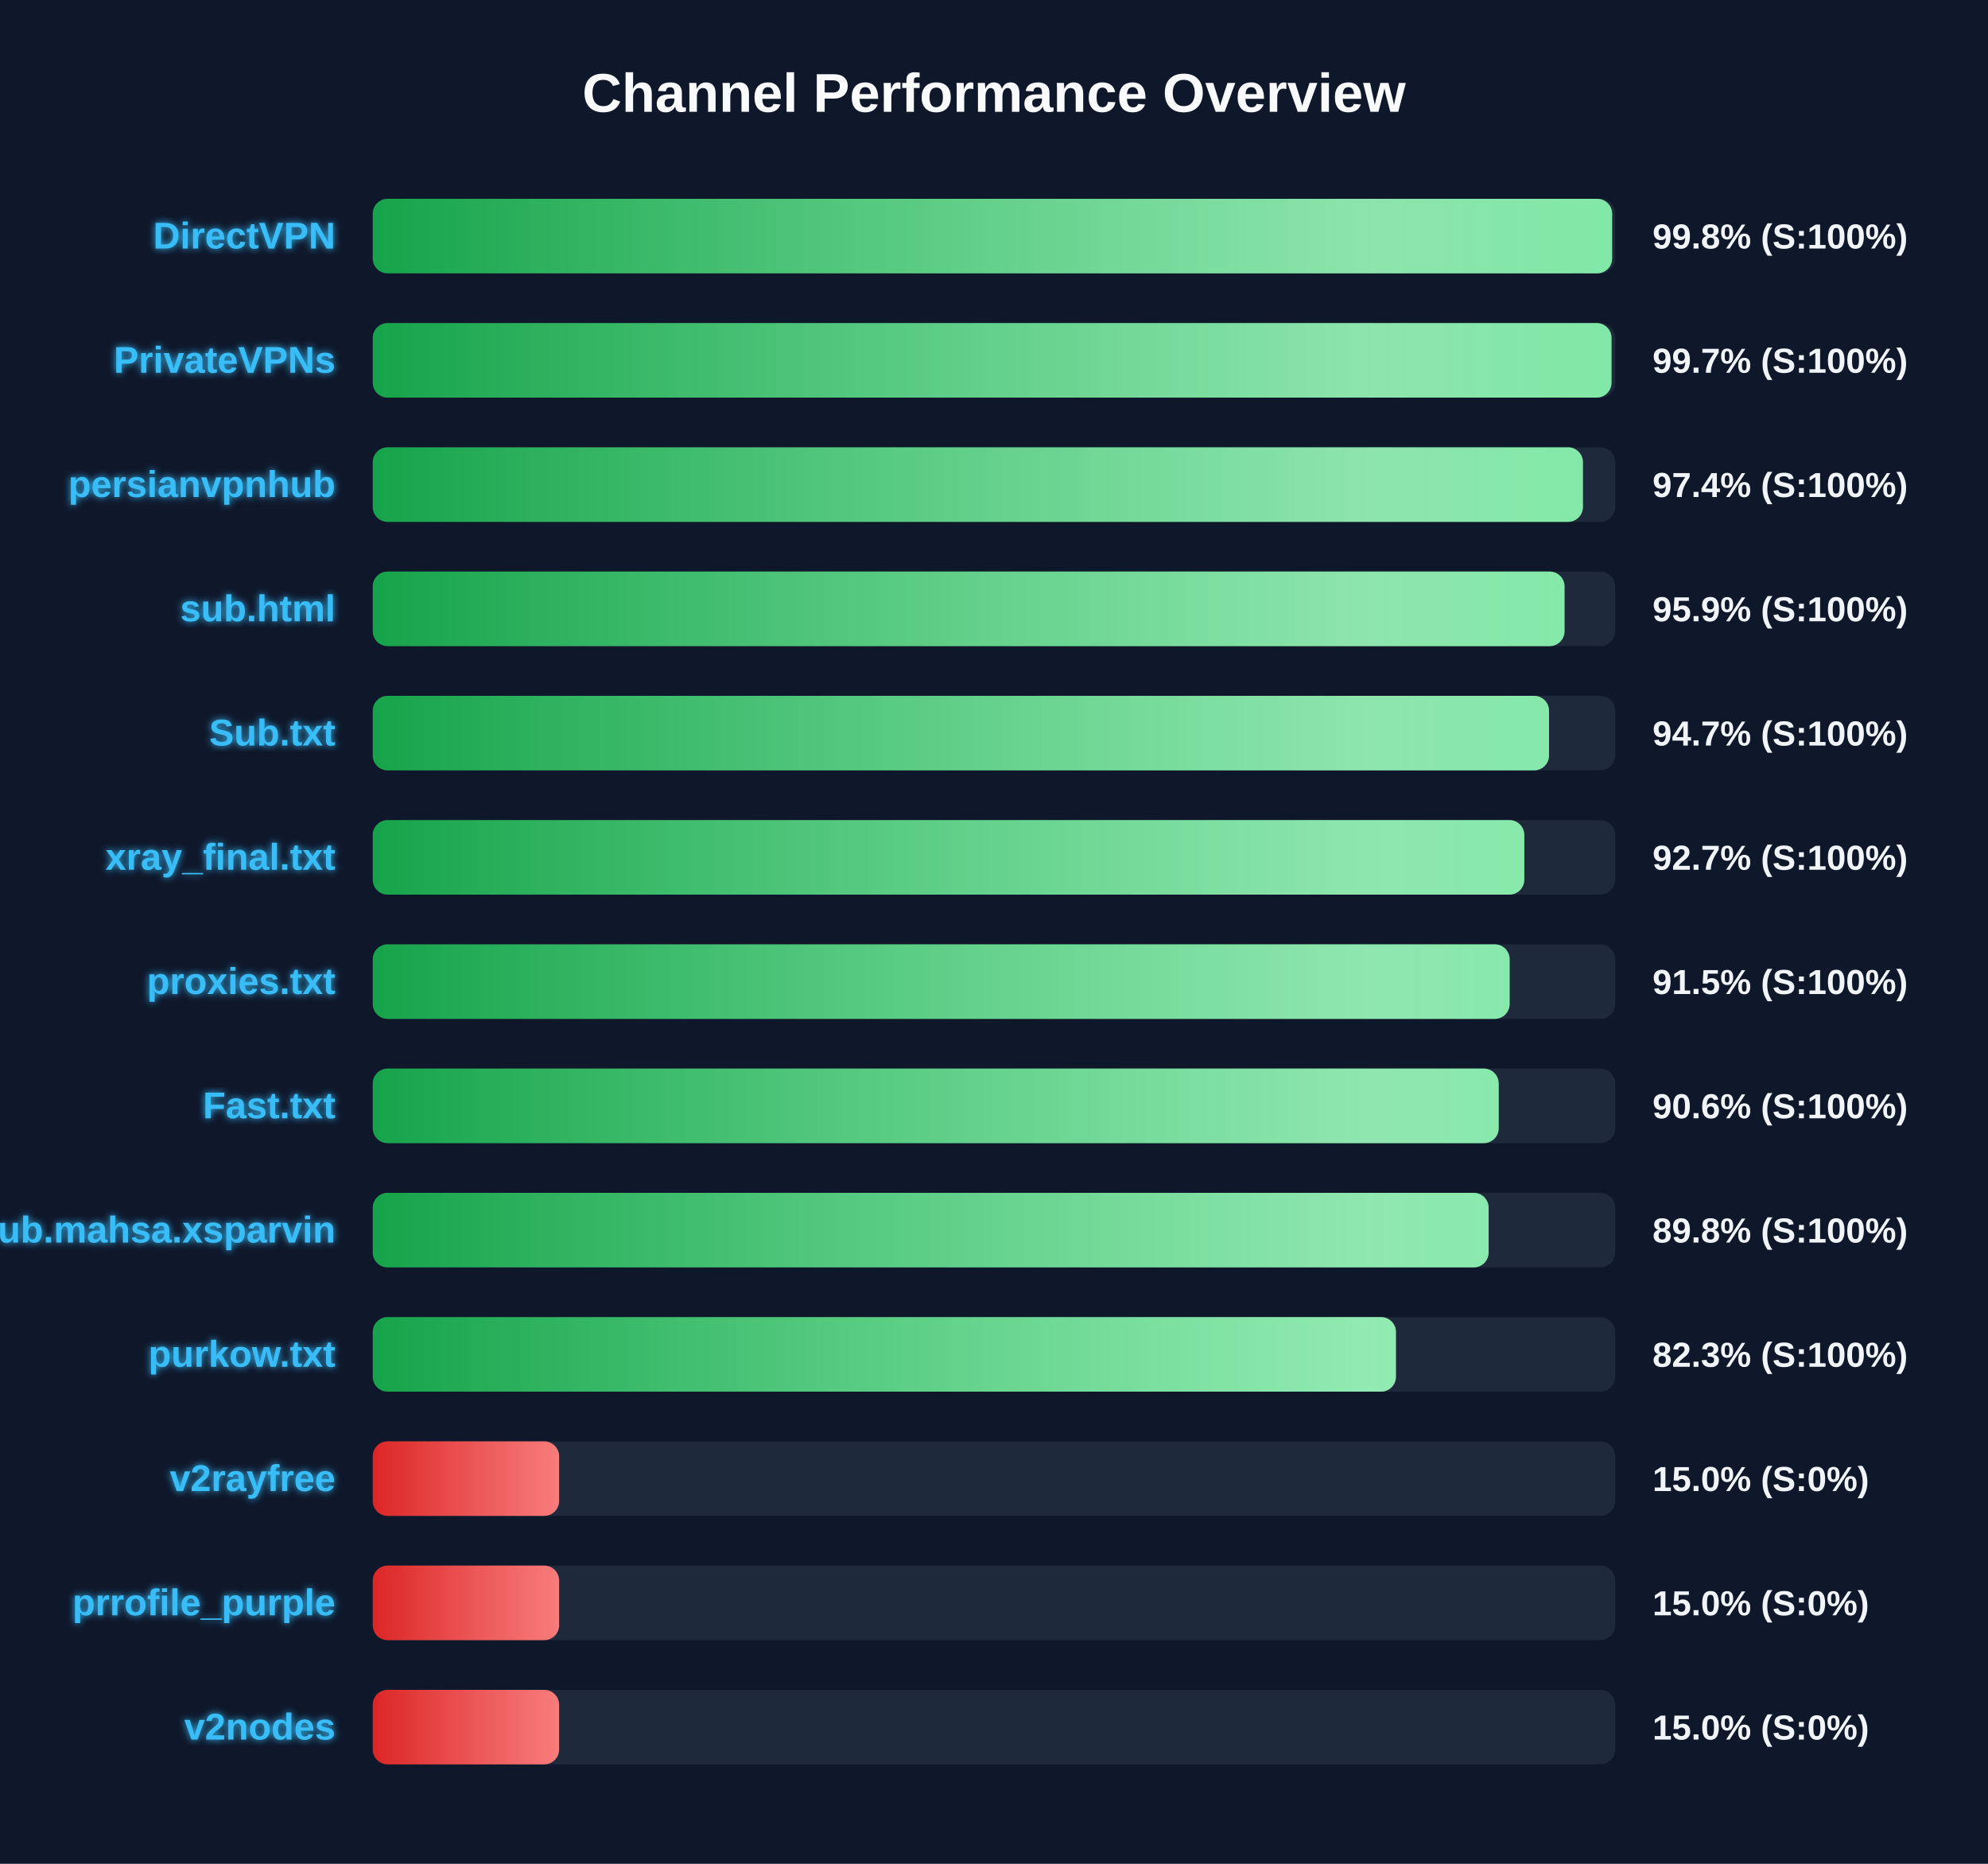
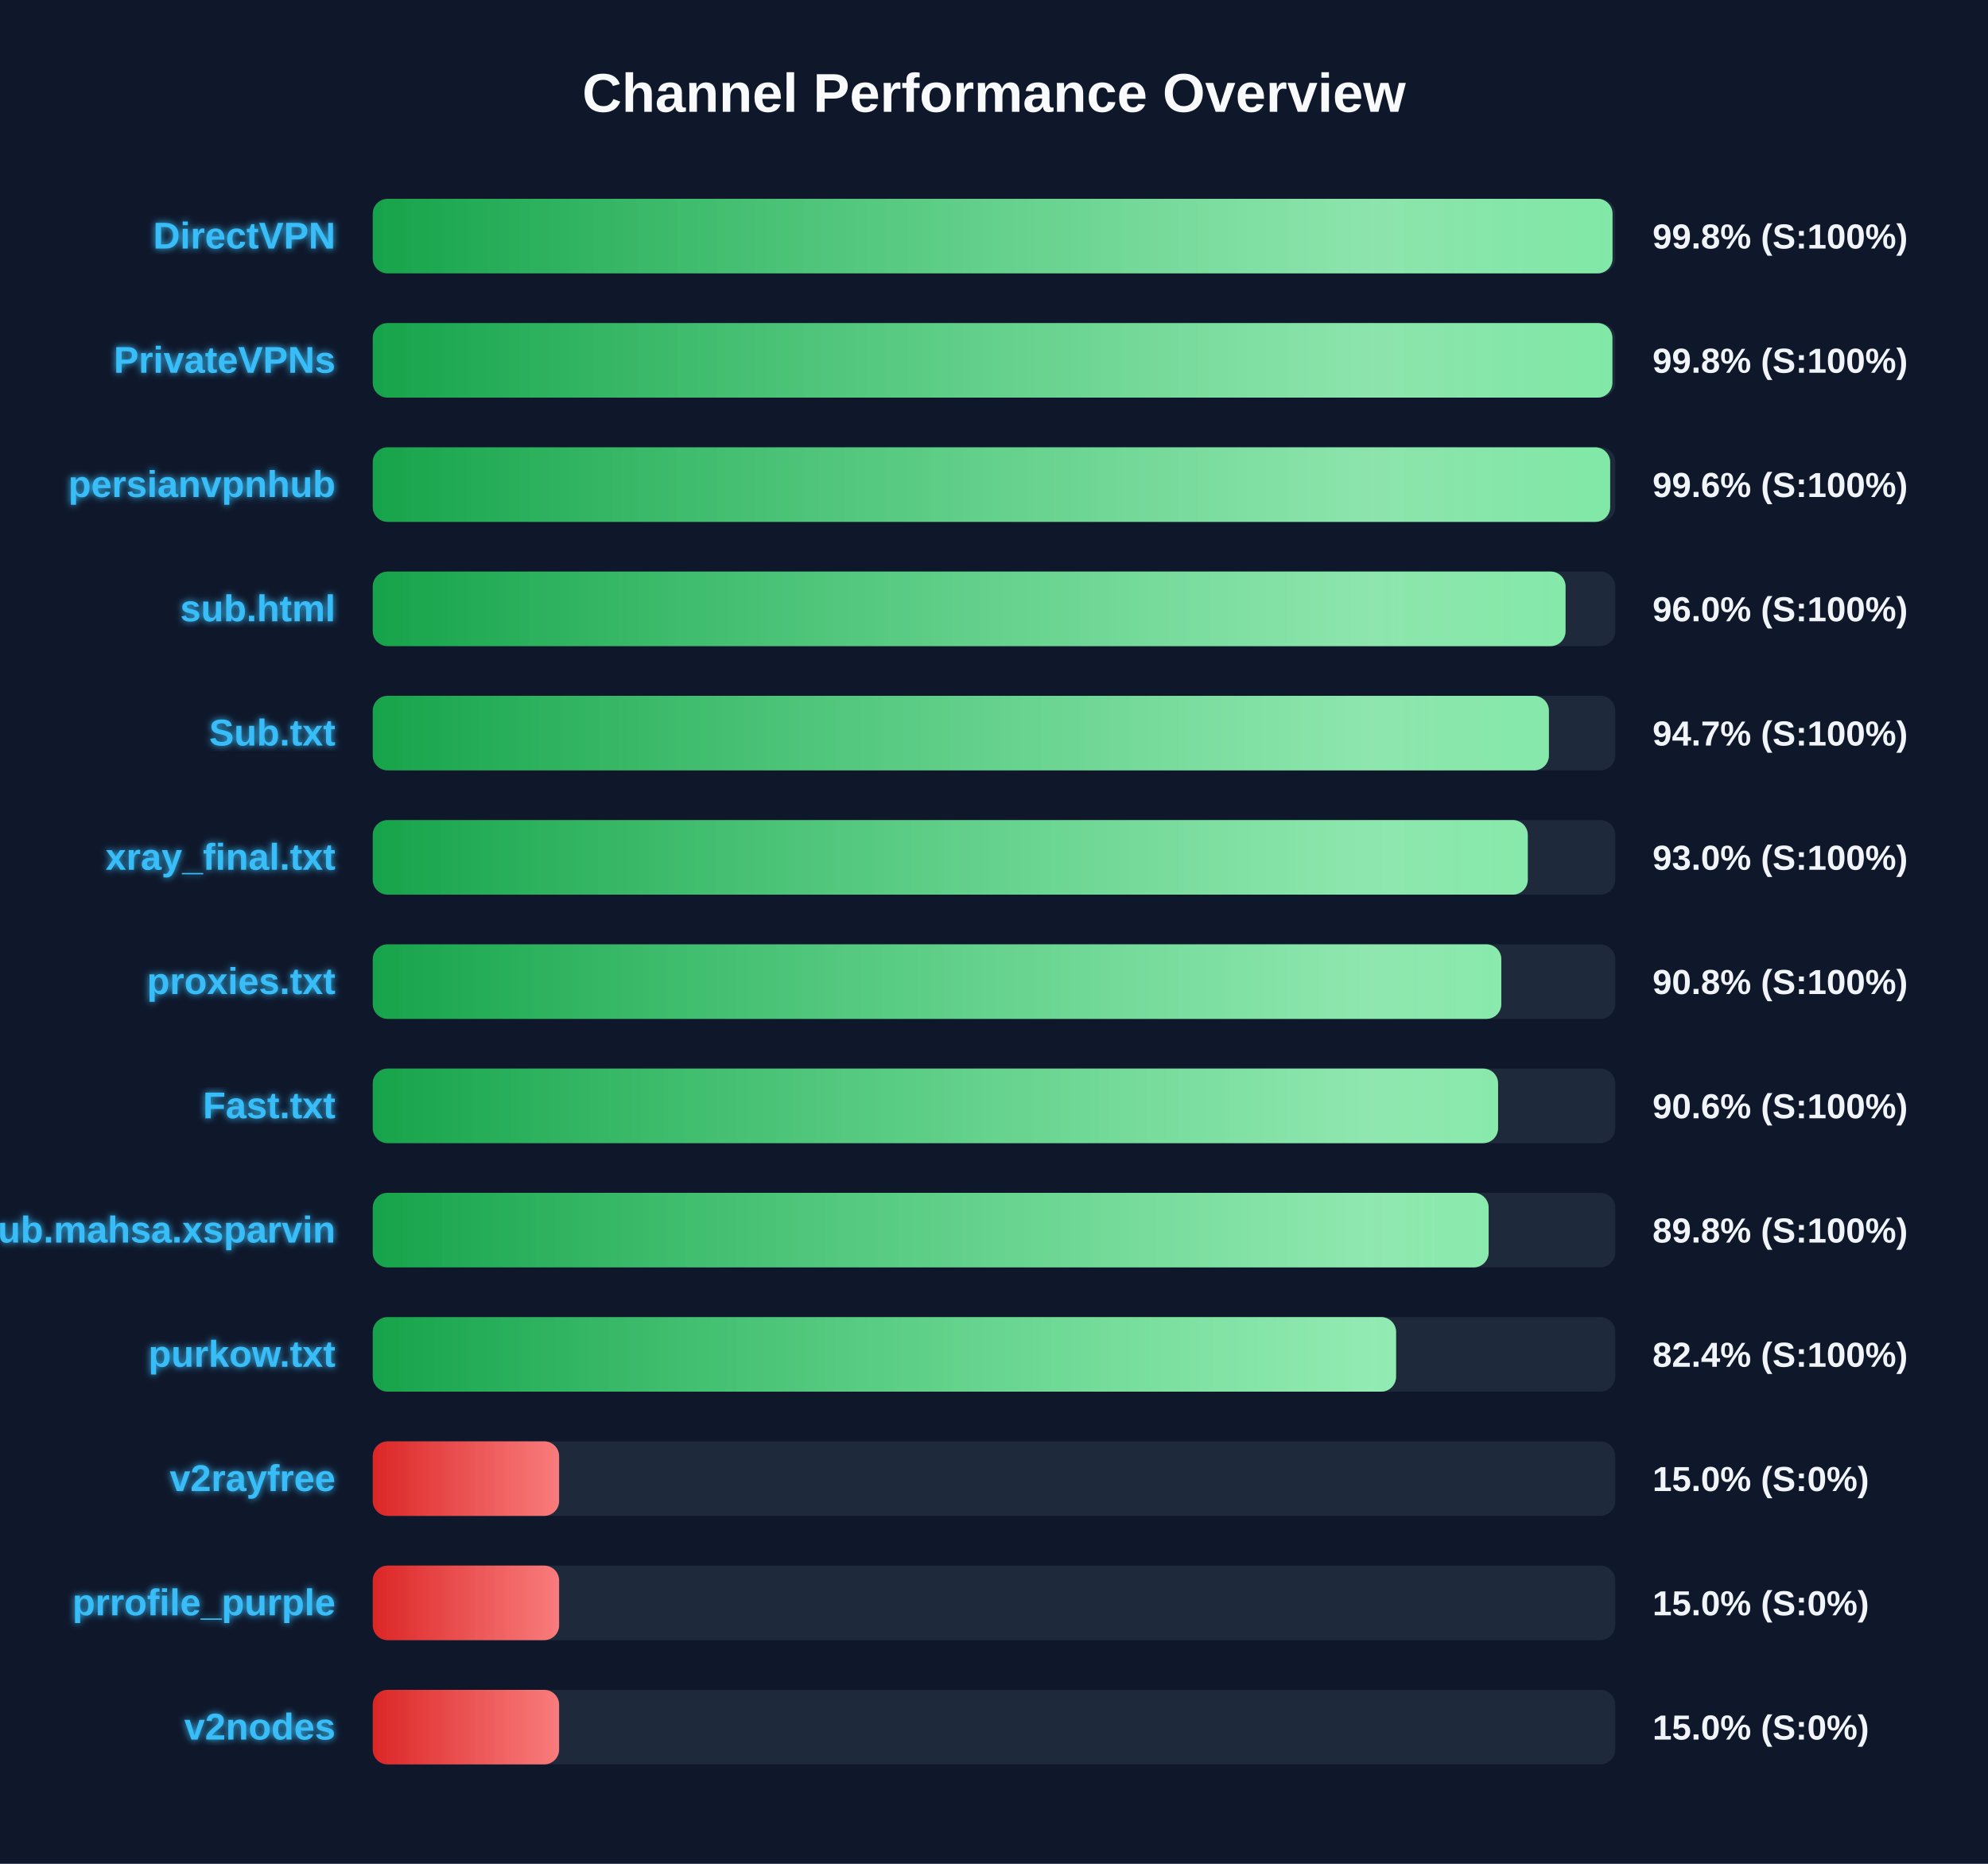
<svg xmlns="http://www.w3.org/2000/svg" width="800" height="750" version="1.1">
  <defs>
    <linearGradient id="grad-green" x1="0%" y1="0%" x2="100%" y2="0%">
      <stop offset="0%" stop-color="#16a34a" />
      <stop offset="100%" stop-color="#4ade80" />
    </linearGradient>
    <linearGradient id="grad-yellow" x1="0%" y1="0%" x2="100%" y2="0%">
      <stop offset="0%" stop-color="#ca8a04" />
      <stop offset="100%" stop-color="#fde047" />
    </linearGradient>
    <linearGradient id="grad-red" x1="0%" y1="0%" x2="100%" y2="0%">
      <stop offset="0%" stop-color="#dc2626" />
      <stop offset="100%" stop-color="#f87171" />
    </linearGradient>
    <linearGradient id="shimmer" x1="0%" y1="0%" x2="100%" y2="0%">
      <stop offset="0%" stop-color="rgba(255,255,255,0)" />
      <stop offset="50%" stop-color="rgba(255,255,255,0.4)" />
      <stop offset="100%" stop-color="rgba(255,255,255,0)" />
    </linearGradient>
    <filter id="glow" x="-20%" y="-20%" width="140%" height="140%">
      <feGaussianBlur stdDeviation="1.5" result="blur" />
      <feComposite in="SourceGraphic" in2="blur" operator="over" />
    </filter>
  </defs>
  <style>
        .bg-rect { fill: #0f172a; }
        .title { font: bold 22px 'Segoe UI', Arial, sans-serif; fill: #f8fafc; }
        .row { font: bold 15px 'Segoe UI', Arial, sans-serif; fill: #38bdf8; filter: url(#glow); }
        .score { font: bold 14px 'Segoe UI', Arial, sans-serif; fill: #f1f5f9; }
        @keyframes shimmer-anim {
            0% { transform: translateX(-100%); }
            100% { transform: translateX(200%); }
        }
        .shimmer-rect {
            animation: shimmer-anim 2.5s infinite linear;
        }
    </style>
  <rect width="100%" height="100%" class="bg-rect" />
  <text x="400" y="45" text-anchor="middle" class="title">Channel Performance Overview</text>
  <rect x="150" y="80" width="500" height="30" fill="#1e293b" rx="6" />
  <clipPath id="clip-0">
-     <rect x="150" y="80" width="498.75" height="30" rx="6" />
+     <rect x="150" y="80" width="498.9" height="30" rx="6" />
  </clipPath>
-   <rect x="150" y="80" width="498.75" height="30" fill="url(#grad-green)" rx="6" />
+   <rect x="150" y="80" width="498.9" height="30" fill="url(#grad-green)" rx="6" />
  <g clip-path="url(#clip-0)">
    <rect x="150" y="80" width="100%" height="30" fill="url(#shimmer)" class="shimmer-rect" />
  </g>
  <text x="135" y="100" text-anchor="end" class="row">DirectVPN</text>
  <text x="665" y="100" text-anchor="start" class="score">99.8% (S:100%)</text>
  <rect x="150" y="130" width="500" height="30" fill="#1e293b" rx="6" />
  <clipPath id="clip-1">
-     <rect x="150" y="130" width="498.5" height="30" rx="6" />
+     <rect x="150" y="130" width="498.85" height="30" rx="6" />
  </clipPath>
-   <rect x="150" y="130" width="498.5" height="30" fill="url(#grad-green)" rx="6" />
+   <rect x="150" y="130" width="498.85" height="30" fill="url(#grad-green)" rx="6" />
  <g clip-path="url(#clip-1)">
    <rect x="150" y="130" width="100%" height="30" fill="url(#shimmer)" class="shimmer-rect" />
  </g>
  <text x="135" y="150" text-anchor="end" class="row">PrivateVPNs</text>
-   <text x="665" y="150" text-anchor="start" class="score">99.7% (S:100%)</text>
+   <text x="665" y="150" text-anchor="start" class="score">99.8% (S:100%)</text>
  <rect x="150" y="180" width="500" height="30" fill="#1e293b" rx="6" />
  <clipPath id="clip-2">
-     <rect x="150" y="180" width="487.0" height="30" rx="6" />
+     <rect x="150" y="180" width="497.95" height="30" rx="6" />
  </clipPath>
-   <rect x="150" y="180" width="487.0" height="30" fill="url(#grad-green)" rx="6" />
+   <rect x="150" y="180" width="497.95" height="30" fill="url(#grad-green)" rx="6" />
  <g clip-path="url(#clip-2)">
    <rect x="150" y="180" width="100%" height="30" fill="url(#shimmer)" class="shimmer-rect" />
  </g>
  <text x="135" y="200" text-anchor="end" class="row">persianvpnhub</text>
-   <text x="665" y="200" text-anchor="start" class="score">97.4% (S:100%)</text>
+   <text x="665" y="200" text-anchor="start" class="score">99.6% (S:100%)</text>
  <rect x="150" y="230" width="500" height="30" fill="#1e293b" rx="6" />
  <clipPath id="clip-3">
-     <rect x="150" y="230" width="479.6" height="30" rx="6" />
+     <rect x="150" y="230" width="480.0" height="30" rx="6" />
  </clipPath>
-   <rect x="150" y="230" width="479.6" height="30" fill="url(#grad-green)" rx="6" />
+   <rect x="150" y="230" width="480.0" height="30" fill="url(#grad-green)" rx="6" />
  <g clip-path="url(#clip-3)">
    <rect x="150" y="230" width="100%" height="30" fill="url(#shimmer)" class="shimmer-rect" />
  </g>
  <text x="135" y="250" text-anchor="end" class="row">sub.html</text>
-   <text x="665" y="250" text-anchor="start" class="score">95.9% (S:100%)</text>
+   <text x="665" y="250" text-anchor="start" class="score">96.0% (S:100%)</text>
  <rect x="150" y="280" width="500" height="30" fill="#1e293b" rx="6" />
  <clipPath id="clip-4">
-     <rect x="150" y="280" width="473.35" height="30" rx="6" />
+     <rect x="150" y="280" width="473.3" height="30" rx="6" />
  </clipPath>
-   <rect x="150" y="280" width="473.35" height="30" fill="url(#grad-green)" rx="6" />
+   <rect x="150" y="280" width="473.3" height="30" fill="url(#grad-green)" rx="6" />
  <g clip-path="url(#clip-4)">
    <rect x="150" y="280" width="100%" height="30" fill="url(#shimmer)" class="shimmer-rect" />
  </g>
  <text x="135" y="300" text-anchor="end" class="row">Sub.txt</text>
  <text x="665" y="300" text-anchor="start" class="score">94.7% (S:100%)</text>
  <rect x="150" y="330" width="500" height="30" fill="#1e293b" rx="6" />
  <clipPath id="clip-5">
-     <rect x="150" y="330" width="463.4" height="30" rx="6" />
+     <rect x="150" y="330" width="464.8" height="30" rx="6" />
  </clipPath>
-   <rect x="150" y="330" width="463.4" height="30" fill="url(#grad-green)" rx="6" />
+   <rect x="150" y="330" width="464.8" height="30" fill="url(#grad-green)" rx="6" />
  <g clip-path="url(#clip-5)">
    <rect x="150" y="330" width="100%" height="30" fill="url(#shimmer)" class="shimmer-rect" />
  </g>
  <text x="135" y="350" text-anchor="end" class="row">xray_final.txt</text>
-   <text x="665" y="350" text-anchor="start" class="score">92.7% (S:100%)</text>
+   <text x="665" y="350" text-anchor="start" class="score">93.0% (S:100%)</text>
  <rect x="150" y="380" width="500" height="30" fill="#1e293b" rx="6" />
  <clipPath id="clip-6">
-     <rect x="150" y="380" width="457.5" height="30" rx="6" />
+     <rect x="150" y="380" width="454.15" height="30" rx="6" />
  </clipPath>
-   <rect x="150" y="380" width="457.5" height="30" fill="url(#grad-green)" rx="6" />
+   <rect x="150" y="380" width="454.15" height="30" fill="url(#grad-green)" rx="6" />
  <g clip-path="url(#clip-6)">
    <rect x="150" y="380" width="100%" height="30" fill="url(#shimmer)" class="shimmer-rect" />
  </g>
  <text x="135" y="400" text-anchor="end" class="row">proxies.txt</text>
-   <text x="665" y="400" text-anchor="start" class="score">91.5% (S:100%)</text>
+   <text x="665" y="400" text-anchor="start" class="score">90.8% (S:100%)</text>
  <rect x="150" y="430" width="500" height="30" fill="#1e293b" rx="6" />
  <clipPath id="clip-7">
-     <rect x="150" y="430" width="453.1" height="30" rx="6" />
+     <rect x="150" y="430" width="452.85" height="30" rx="6" />
  </clipPath>
-   <rect x="150" y="430" width="453.1" height="30" fill="url(#grad-green)" rx="6" />
+   <rect x="150" y="430" width="452.85" height="30" fill="url(#grad-green)" rx="6" />
  <g clip-path="url(#clip-7)">
    <rect x="150" y="430" width="100%" height="30" fill="url(#shimmer)" class="shimmer-rect" />
  </g>
  <text x="135" y="450" text-anchor="end" class="row">Fast.txt</text>
  <text x="665" y="450" text-anchor="start" class="score">90.6% (S:100%)</text>
  <rect x="150" y="480" width="500" height="30" fill="#1e293b" rx="6" />
  <clipPath id="clip-8">
    <rect x="150" y="480" width="449.05" height="30" rx="6" />
  </clipPath>
  <rect x="150" y="480" width="449.05" height="30" fill="url(#grad-green)" rx="6" />
  <g clip-path="url(#clip-8)">
    <rect x="150" y="480" width="100%" height="30" fill="url(#shimmer)" class="shimmer-rect" />
  </g>
  <text x="135" y="500" text-anchor="end" class="row">Sub.mahsa.xsparvin</text>
  <text x="665" y="500" text-anchor="start" class="score">89.8% (S:100%)</text>
  <rect x="150" y="530" width="500" height="30" fill="#1e293b" rx="6" />
  <clipPath id="clip-9">
-     <rect x="150" y="530" width="411.75" height="30" rx="6" />
+     <rect x="150" y="530" width="411.8" height="30" rx="6" />
  </clipPath>
-   <rect x="150" y="530" width="411.75" height="30" fill="url(#grad-green)" rx="6" />
+   <rect x="150" y="530" width="411.8" height="30" fill="url(#grad-green)" rx="6" />
  <g clip-path="url(#clip-9)">
    <rect x="150" y="530" width="100%" height="30" fill="url(#shimmer)" class="shimmer-rect" />
  </g>
  <text x="135" y="550" text-anchor="end" class="row">purkow.txt</text>
-   <text x="665" y="550" text-anchor="start" class="score">82.3% (S:100%)</text>
+   <text x="665" y="550" text-anchor="start" class="score">82.4% (S:100%)</text>
  <rect x="150" y="580" width="500" height="30" fill="#1e293b" rx="6" />
  <clipPath id="clip-10">
    <rect x="150" y="580" width="75.0" height="30" rx="6" />
  </clipPath>
  <rect x="150" y="580" width="75.0" height="30" fill="url(#grad-red)" rx="6" />
  <g clip-path="url(#clip-10)">
    <rect x="150" y="580" width="100%" height="30" fill="url(#shimmer)" class="shimmer-rect" />
  </g>
  <text x="135" y="600" text-anchor="end" class="row">v2rayfree</text>
  <text x="665" y="600" text-anchor="start" class="score">15.0% (S:0%)</text>
  <rect x="150" y="630" width="500" height="30" fill="#1e293b" rx="6" />
  <clipPath id="clip-11">
    <rect x="150" y="630" width="75.0" height="30" rx="6" />
  </clipPath>
  <rect x="150" y="630" width="75.0" height="30" fill="url(#grad-red)" rx="6" />
  <g clip-path="url(#clip-11)">
    <rect x="150" y="630" width="100%" height="30" fill="url(#shimmer)" class="shimmer-rect" />
  </g>
  <text x="135" y="650" text-anchor="end" class="row">prrofile_purple</text>
  <text x="665" y="650" text-anchor="start" class="score">15.0% (S:0%)</text>
  <rect x="150" y="680" width="500" height="30" fill="#1e293b" rx="6" />
  <clipPath id="clip-12">
    <rect x="150" y="680" width="75.0" height="30" rx="6" />
  </clipPath>
  <rect x="150" y="680" width="75.0" height="30" fill="url(#grad-red)" rx="6" />
  <g clip-path="url(#clip-12)">
    <rect x="150" y="680" width="100%" height="30" fill="url(#shimmer)" class="shimmer-rect" />
  </g>
  <text x="135" y="700" text-anchor="end" class="row">v2nodes</text>
  <text x="665" y="700" text-anchor="start" class="score">15.0% (S:0%)</text>
</svg>
